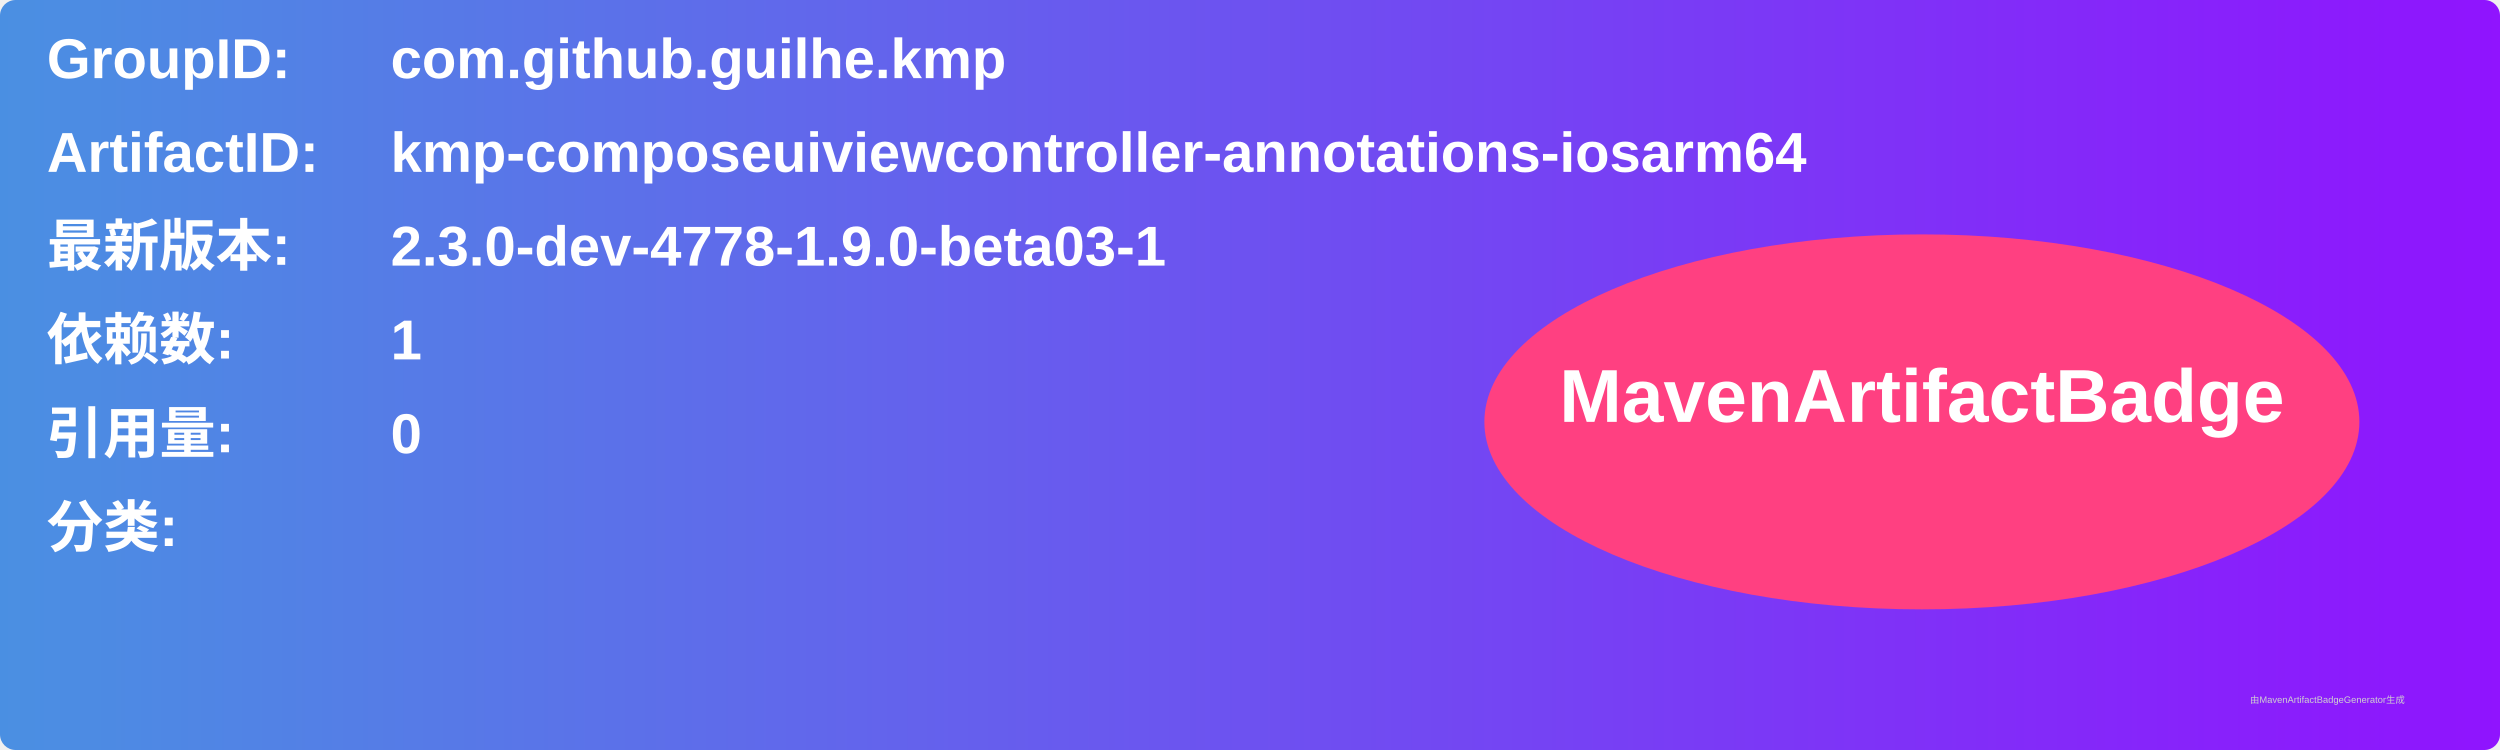
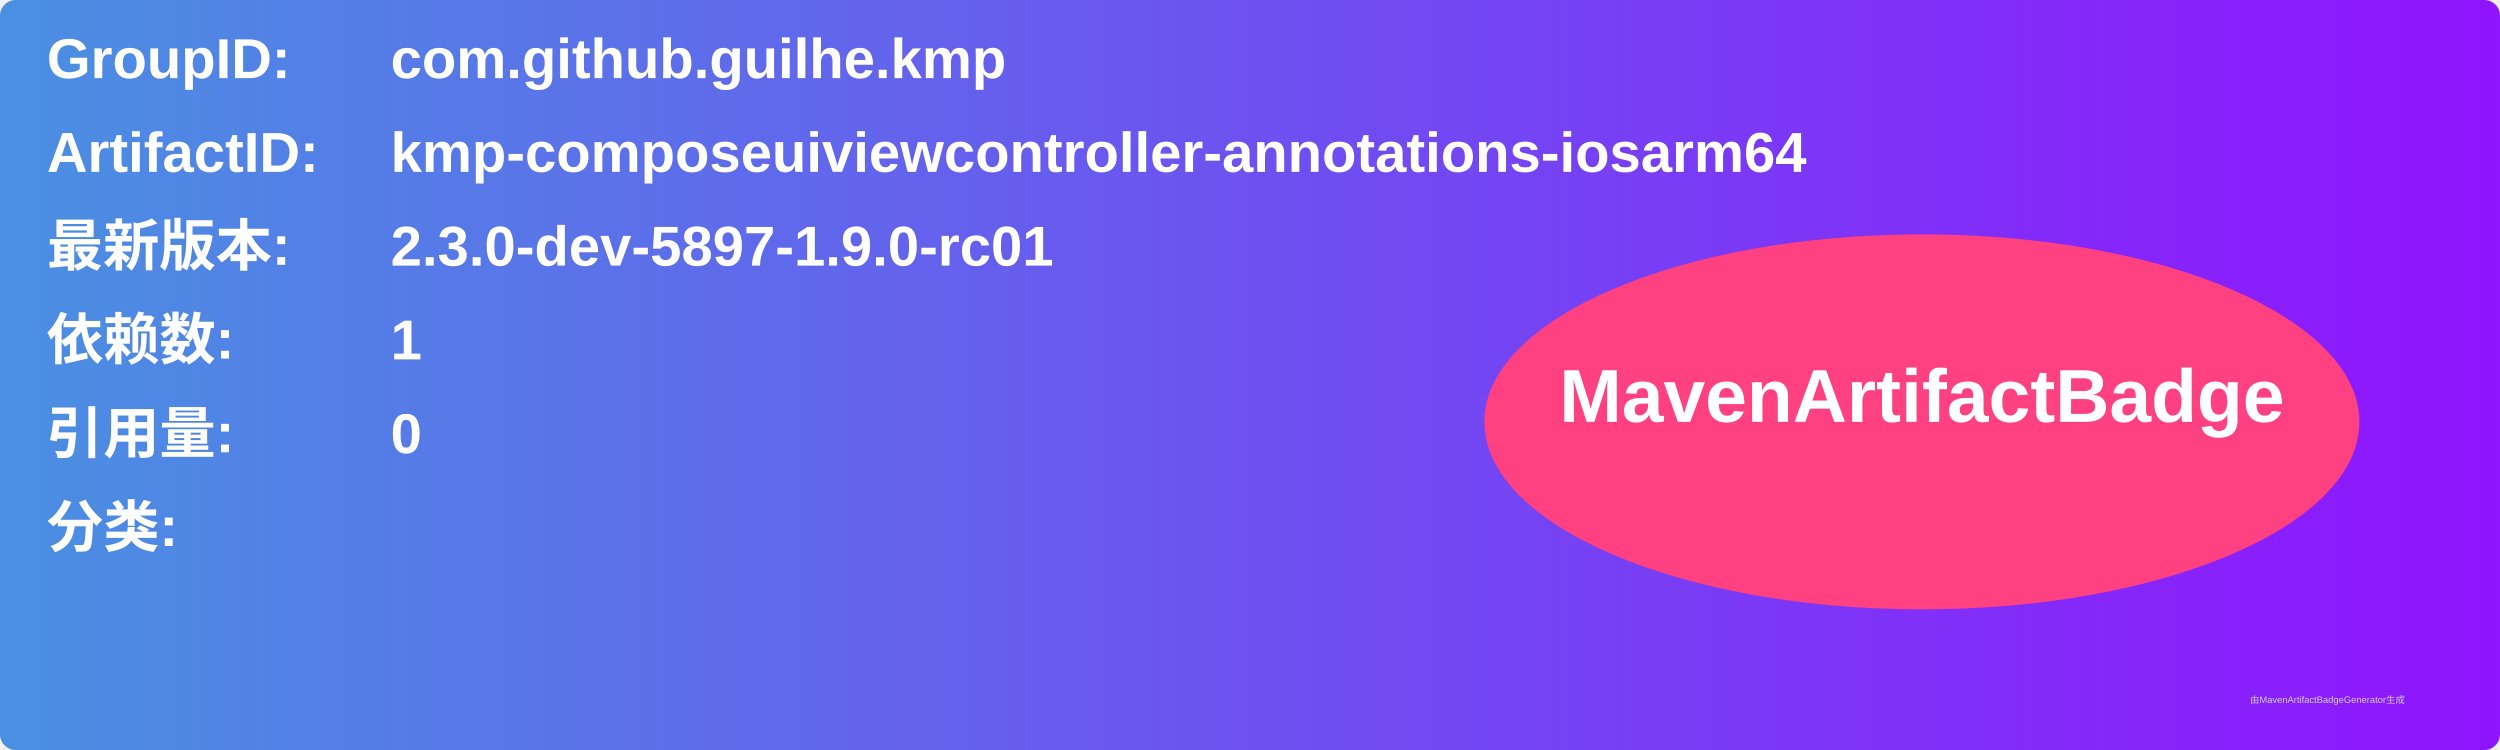
<svg xmlns="http://www.w3.org/2000/svg" width="800" height="240" viewBox="0 0 800 240">
  <linearGradient id="grad" x1="0%" y1="0%" x2="100%" y2="0%">
    <stop offset="0%" stop-color="#4a90e2" />
    <stop offset="100%" stop-color="#9013fe" />
  </linearGradient>
  <rect width="100%" height="100%" rx="5" ry="5" fill="url(#grad)" />
  <g transform="translate(15, 15)">
    <text x="0" y="10" font-family="Arial" font-size="18" fill="white" font-weight="bold" width="260">GroupID:</text>
    <text x="110" y="10" font-family="Arial" font-size="18" fill="white" font-weight="bold" width="460">com.github.guilhe.kmp</text>
    <text x="0" y="40" font-family="Arial" font-size="18" fill="white" font-weight="bold" width="260">ArtifactID:</text>
    <text x="110" y="40" font-family="Arial" font-size="18" fill="white" font-weight="bold" width="460">kmp-composeuiviewcontroller-annotations-iosarm64</text>
    <text x="0" y="70" font-family="Arial" font-size="18" fill="white" font-weight="bold">最新版本:</text>
    <text x="110" y="70" font-family="Arial" font-size="18" fill="white" font-weight="bold">
-       <tspan font-weight="bold">2.3.0-dev-4778-1.9.0-beta03-1</tspan>
+       <tspan font-weight="bold">2.3.0-dev-5897-1.9.0-rc01</tspan>
    </text>
    <text x="0" y="100" font-family="Arial" font-size="18" fill="white" font-weight="bold">依赖数: </text>
    <text x="110" y="100" font-family="Arial" font-size="18" fill="white">
      <tspan font-weight="bold">1</tspan>
    </text>
    <text x="0" y="130" font-family="Arial" font-size="18" fill="white" font-weight="bold">引用量: </text>
    <text x="110" y="130" font-family="Arial" font-size="18" fill="white">
      <tspan font-weight="bold">0</tspan>
    </text>
    <text x="0" y="160" font-family="Arial" font-size="18" fill="white" font-weight="bold">分类:</text>
    <text x="10" y="190" font-family="Arial" font-size="10" fill="white">
      <tspan font-weight="bold" />
    </text>
    <ellipse cx="600" cy="120" rx="140" ry="60" fill="#ff4081" />
    <text x="600" y="120" text-anchor="middle" font-family="Arial" font-size="24" fill="white" font-weight="bold">MavenArtifactBadge</text>
  </g>
  <text x="720" y="225" font-family="Arial" font-size="3" fill="#d0d0d0">由MavenArtifactBadgeGenerator生成</text>
</svg>
